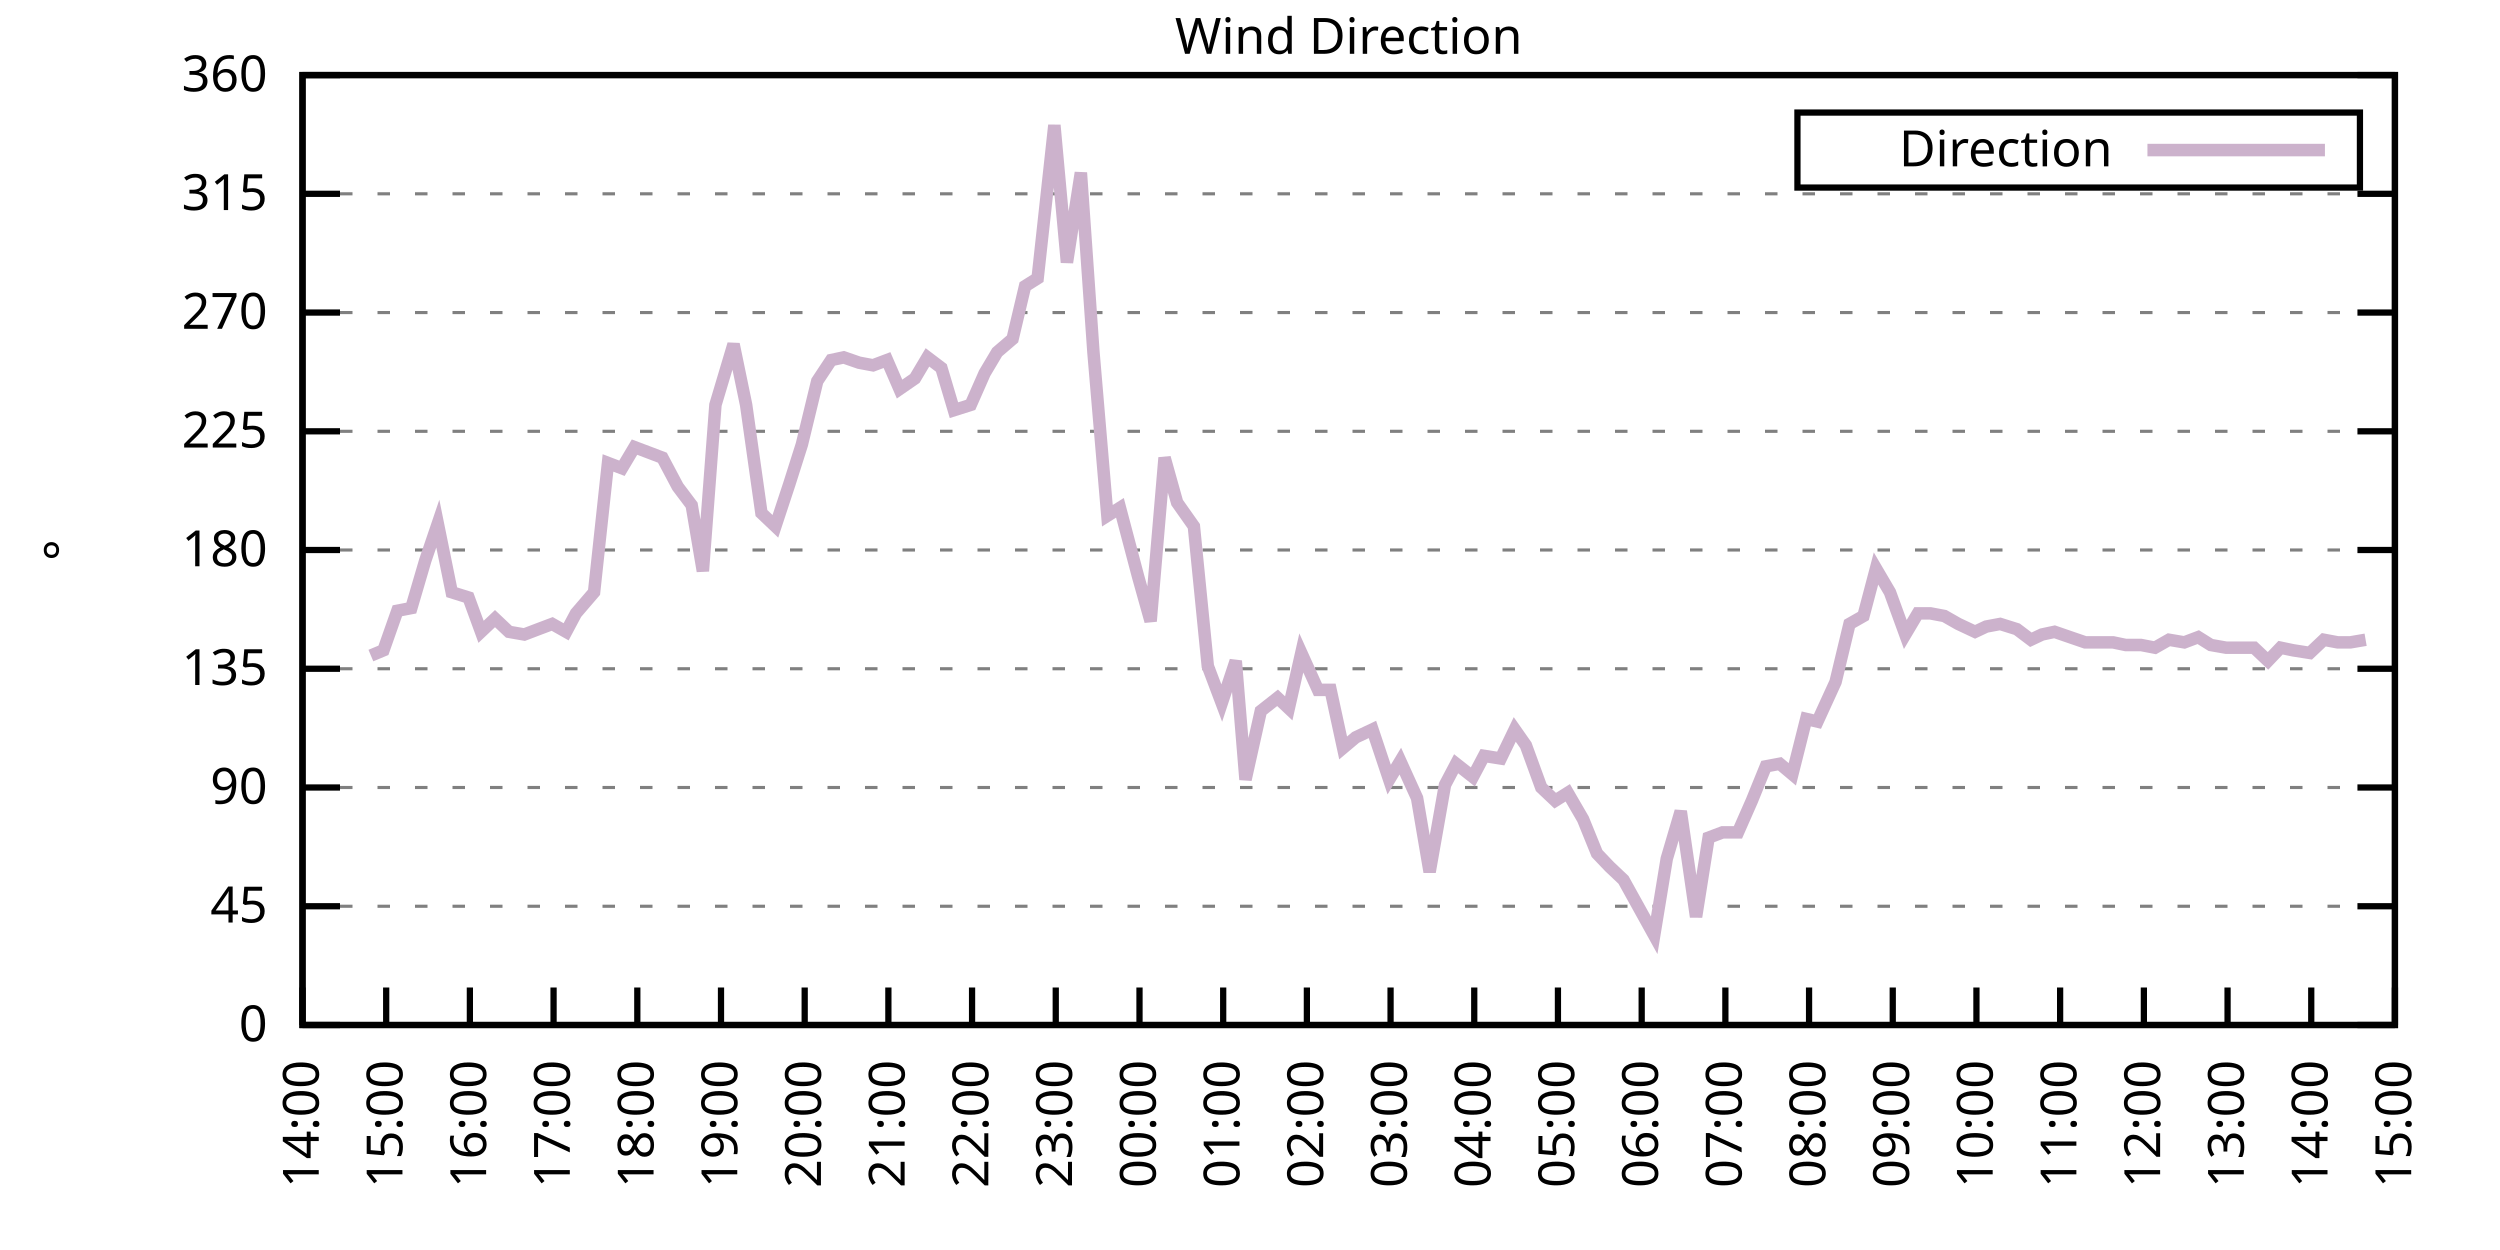
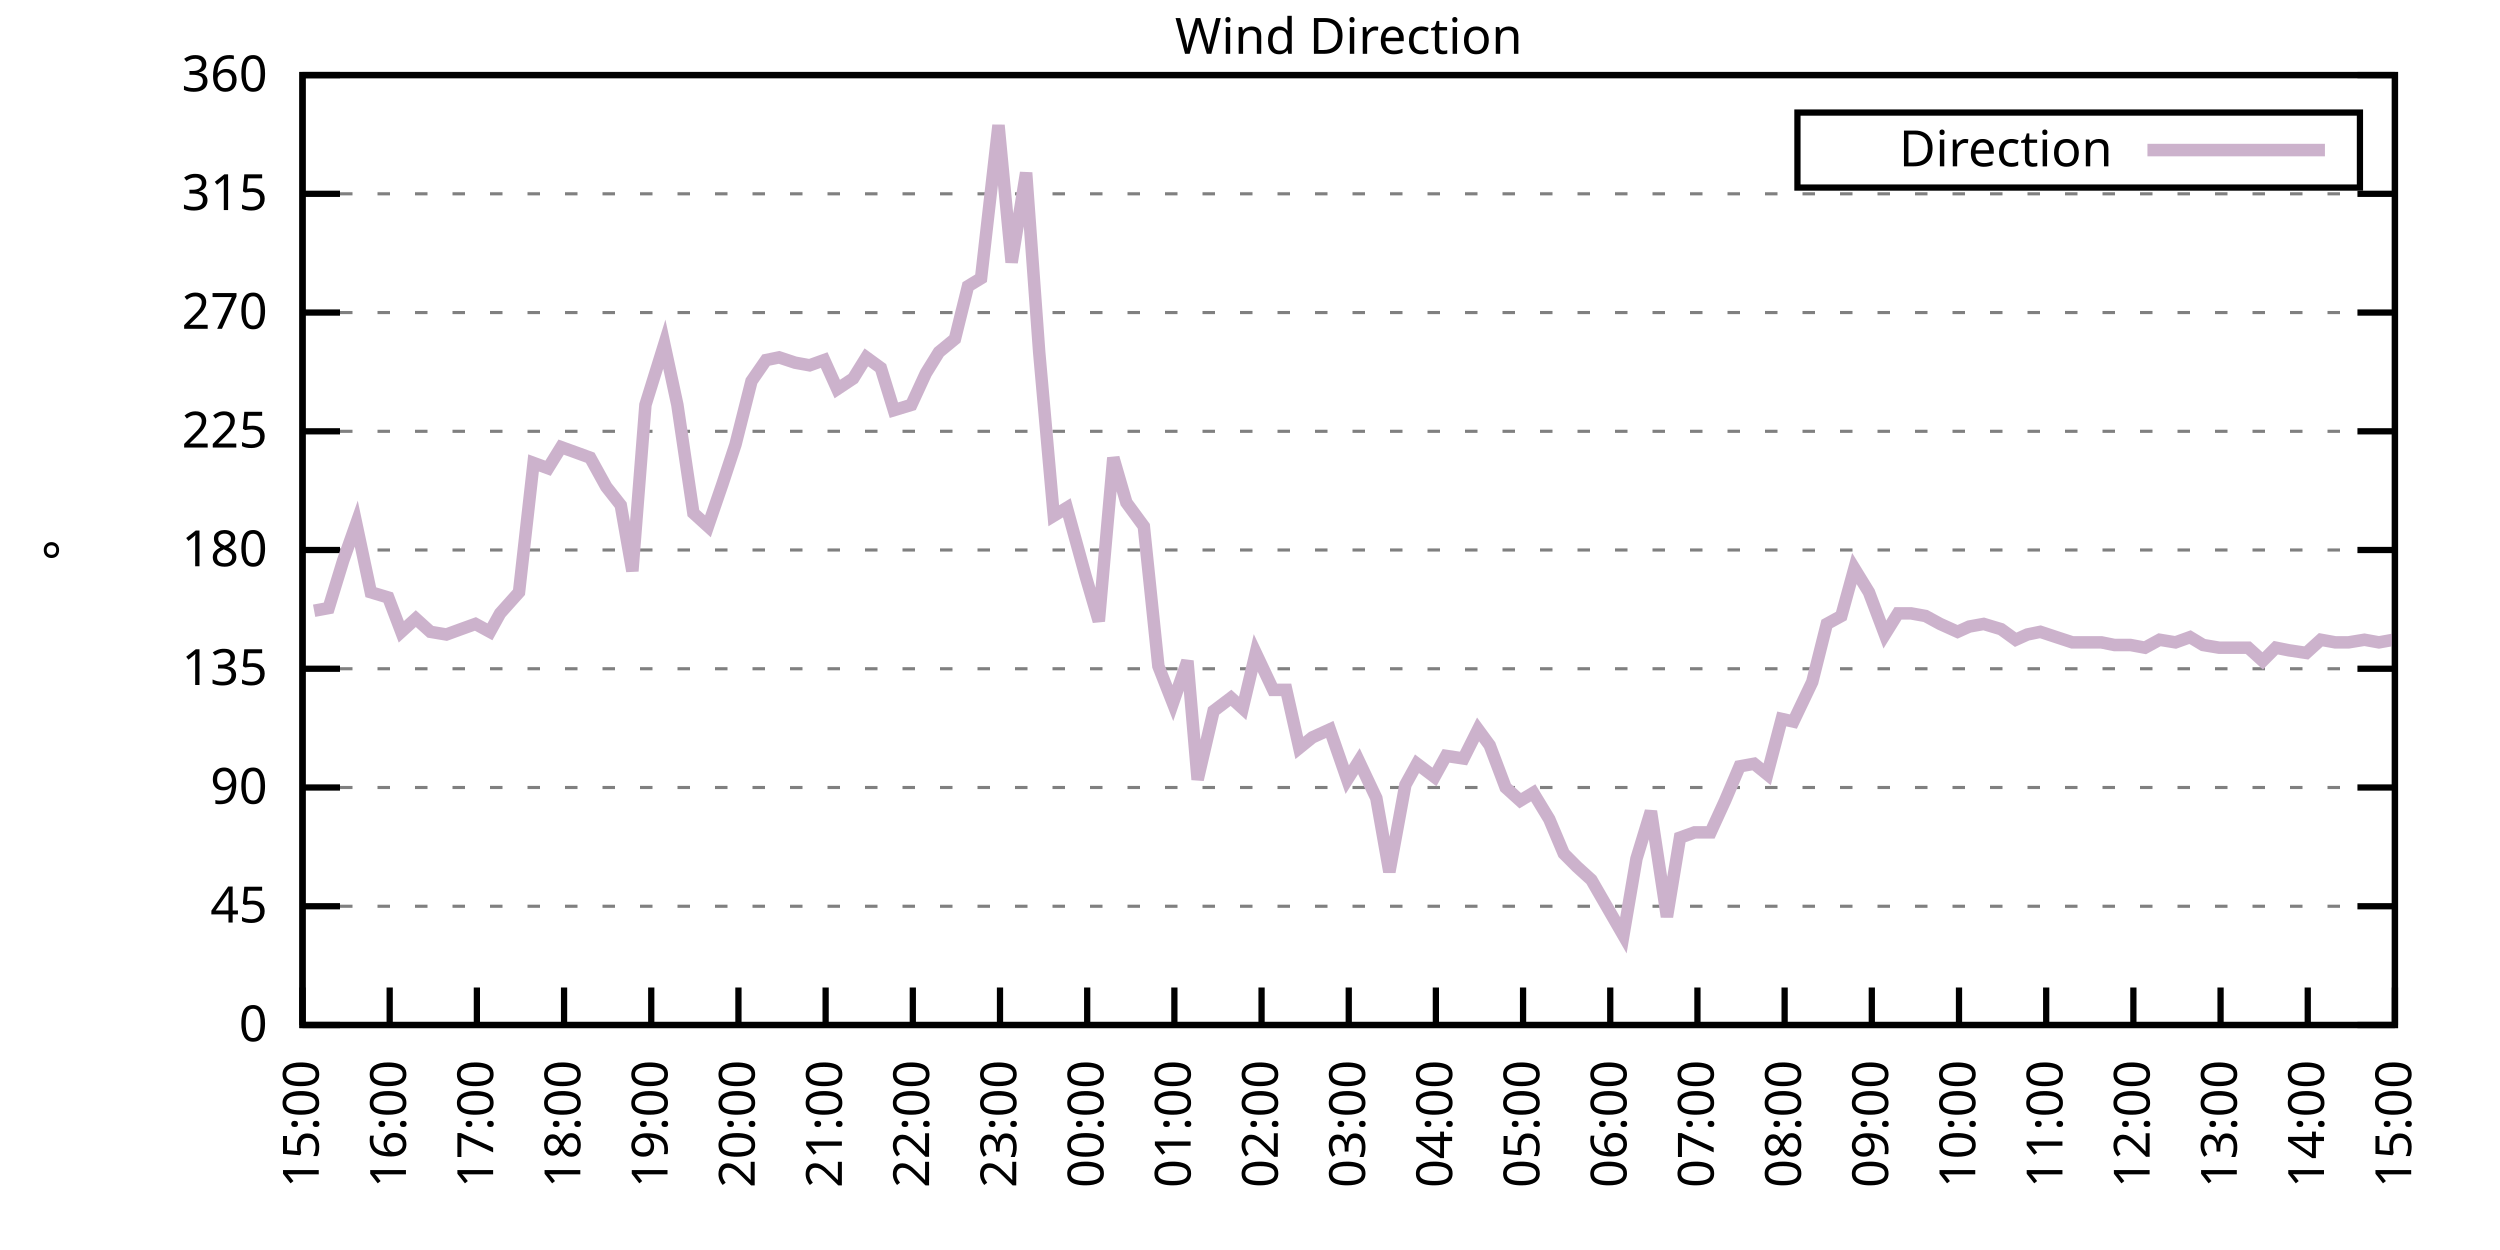
<svg xmlns="http://www.w3.org/2000/svg" xmlns:xlink="http://www.w3.org/1999/xlink" width="400" height="200" viewBox="0 0 400 200">
  <g id="gnuplot_canvas">
    <rect x="0" y="0" width="400" height="200" fill="none" />
    <defs>
      <circle id="gpDot" r="0.5" stroke-width="0.5" stroke="currentColor" />
      <path id="gpPt0" stroke-width="0.333" stroke="currentColor" d="M-1,0 h2 M0,-1 v2" />
      <path id="gpPt1" stroke-width="0.333" stroke="currentColor" d="M-1,-1 L1,1 M1,-1 L-1,1" />
      <path id="gpPt2" stroke-width="0.333" stroke="currentColor" d="M-1,0 L1,0 M0,-1 L0,1 M-1,-1 L1,1 M-1,1 L1,-1" />
      <rect id="gpPt3" stroke-width="0.333" stroke="currentColor" x="-1" y="-1" width="2" height="2" />
      <rect id="gpPt4" stroke-width="0.333" stroke="currentColor" fill="currentColor" x="-1" y="-1" width="2" height="2" />
      <circle id="gpPt5" stroke-width="0.333" stroke="currentColor" cx="0" cy="0" r="1" />
      <use xlink:href="#gpPt5" id="gpPt6" fill="currentColor" stroke="none" />
      <path id="gpPt7" stroke-width="0.333" stroke="currentColor" d="M0,-1.33 L-1.33,0.67 L1.33,0.67 z" />
      <use xlink:href="#gpPt7" id="gpPt8" fill="currentColor" stroke="none" />
      <use xlink:href="#gpPt7" id="gpPt9" stroke="currentColor" transform="rotate(180)" />
      <use xlink:href="#gpPt9" id="gpPt10" fill="currentColor" stroke="none" />
      <use xlink:href="#gpPt3" id="gpPt11" stroke="currentColor" transform="rotate(45)" />
      <use xlink:href="#gpPt11" id="gpPt12" fill="currentColor" stroke="none" />
      <path id="gpPt13" stroke-width="0.333" stroke="currentColor" d="M0,1.330 L1.265,0.411 L0.782,-1.067 L-0.782,-1.076 L-1.265,0.411 z" />
      <use xlink:href="#gpPt13" id="gpPt14" fill="currentColor" stroke="none" />
      <filter id="textbox" filterUnits="objectBoundingBox" x="0" y="0" height="1" width="1">
        <feFlood flood-color="white" flood-opacity="1" result="bgnd" />
        <feComposite in="SourceGraphic" in2="bgnd" operator="atop" />
      </filter>
      <filter id="greybox" filterUnits="objectBoundingBox" x="0" y="0" height="1" width="1">
        <feFlood flood-color="lightgrey" flood-opacity="1" result="grey" />
        <feComposite in="SourceGraphic" in2="grey" operator="atop" />
      </filter>
    </defs>
    <g fill="none" color="white" stroke="currentColor" stroke-width="1.00" stroke-linecap="butt" stroke-linejoin="miter">
</g>
    <g fill="none" color="black" stroke="currentColor" stroke-width="1.00" stroke-linecap="butt" stroke-linejoin="miter">
      <g stroke="none" shape-rendering="crispEdges">
        <polygon fill="rgb(255, 255, 255)" points="48.40,164.00 383.18,164.00 383.18,12.02 48.40,12.02 " />
      </g>
    </g>
    <g fill="none" color="black" stroke="currentColor" stroke-width="1.00" stroke-linecap="butt" stroke-linejoin="miter">
</g>
    <g fill="none" color="black" stroke="black" stroke-width="0.50" stroke-linecap="butt" stroke-linejoin="miter">
</g>
    <g fill="none" color="gray" stroke="currentColor" stroke-width="0.50" stroke-linecap="butt" stroke-linejoin="miter">
      <path stroke="gray" stroke-dasharray="2,4" class="gridline" d="M48.40,164.00 L383.19,164.00  " />
    </g>
    <g fill="none" color="gray" stroke="gray" stroke-width="1.00" stroke-linecap="butt" stroke-linejoin="miter">
</g>
    <g fill="none" color="black" stroke="currentColor" stroke-width="1.00" stroke-linecap="butt" stroke-linejoin="miter">
      <path stroke="black" d="M48.40,164.00 L54.40,164.00 M383.19,164.00 L377.19,164.00  " />
      <g transform="translate(42.80,166.60)" stroke="none" fill="black" font-family="Sans" font-size="8.00" text-anchor="end">
        <text>
          <tspan font-family="Sans"> 0</tspan>
        </text>
      </g>
    </g>
    <g fill="none" color="black" stroke="currentColor" stroke-width="1.00" stroke-linecap="butt" stroke-linejoin="miter">
</g>
    <g fill="none" color="black" stroke="black" stroke-width="0.50" stroke-linecap="butt" stroke-linejoin="miter">
</g>
    <g fill="none" color="gray" stroke="currentColor" stroke-width="0.50" stroke-linecap="butt" stroke-linejoin="miter">
      <path stroke="gray" stroke-dasharray="2,4" class="gridline" d="M48.40,145.00 L383.19,145.00  " />
    </g>
    <g fill="none" color="gray" stroke="gray" stroke-width="1.00" stroke-linecap="butt" stroke-linejoin="miter">
</g>
    <g fill="none" color="black" stroke="currentColor" stroke-width="1.00" stroke-linecap="butt" stroke-linejoin="miter">
      <path stroke="black" d="M48.40,145.00 L54.40,145.00 M383.19,145.00 L377.19,145.00  " />
      <g transform="translate(42.80,147.60)" stroke="none" fill="black" font-family="Sans" font-size="8.00" text-anchor="end">
        <text>
          <tspan font-family="Sans"> 45</tspan>
        </text>
      </g>
    </g>
    <g fill="none" color="black" stroke="currentColor" stroke-width="1.00" stroke-linecap="butt" stroke-linejoin="miter">
</g>
    <g fill="none" color="black" stroke="black" stroke-width="0.50" stroke-linecap="butt" stroke-linejoin="miter">
</g>
    <g fill="none" color="gray" stroke="currentColor" stroke-width="0.50" stroke-linecap="butt" stroke-linejoin="miter">
      <path stroke="gray" stroke-dasharray="2,4" class="gridline" d="M48.40,126.00 L383.19,126.00  " />
    </g>
    <g fill="none" color="gray" stroke="gray" stroke-width="1.00" stroke-linecap="butt" stroke-linejoin="miter">
</g>
    <g fill="none" color="black" stroke="currentColor" stroke-width="1.00" stroke-linecap="butt" stroke-linejoin="miter">
      <path stroke="black" d="M48.40,126.00 L54.40,126.00 M383.19,126.00 L377.19,126.00  " />
      <g transform="translate(42.80,128.60)" stroke="none" fill="black" font-family="Sans" font-size="8.00" text-anchor="end">
        <text>
          <tspan font-family="Sans"> 90</tspan>
        </text>
      </g>
    </g>
    <g fill="none" color="black" stroke="currentColor" stroke-width="1.00" stroke-linecap="butt" stroke-linejoin="miter">
</g>
    <g fill="none" color="black" stroke="black" stroke-width="0.50" stroke-linecap="butt" stroke-linejoin="miter">
</g>
    <g fill="none" color="gray" stroke="currentColor" stroke-width="0.50" stroke-linecap="butt" stroke-linejoin="miter">
      <path stroke="gray" stroke-dasharray="2,4" class="gridline" d="M48.40,107.00 L383.19,107.00  " />
    </g>
    <g fill="none" color="gray" stroke="gray" stroke-width="1.00" stroke-linecap="butt" stroke-linejoin="miter">
</g>
    <g fill="none" color="black" stroke="currentColor" stroke-width="1.00" stroke-linecap="butt" stroke-linejoin="miter">
      <path stroke="black" d="M48.40,107.00 L54.40,107.00 M383.19,107.00 L377.19,107.00  " />
      <g transform="translate(42.80,109.60)" stroke="none" fill="black" font-family="Sans" font-size="8.00" text-anchor="end">
        <text>
          <tspan font-family="Sans"> 135</tspan>
        </text>
      </g>
    </g>
    <g fill="none" color="black" stroke="currentColor" stroke-width="1.00" stroke-linecap="butt" stroke-linejoin="miter">
</g>
    <g fill="none" color="black" stroke="black" stroke-width="0.50" stroke-linecap="butt" stroke-linejoin="miter">
</g>
    <g fill="none" color="gray" stroke="currentColor" stroke-width="0.50" stroke-linecap="butt" stroke-linejoin="miter">
      <path stroke="gray" stroke-dasharray="2,4" class="gridline" d="M48.40,88.00 L383.19,88.00  " />
    </g>
    <g fill="none" color="gray" stroke="gray" stroke-width="1.00" stroke-linecap="butt" stroke-linejoin="miter">
</g>
    <g fill="none" color="black" stroke="currentColor" stroke-width="1.00" stroke-linecap="butt" stroke-linejoin="miter">
      <path stroke="black" d="M48.40,88.00 L54.40,88.00 M383.19,88.00 L377.19,88.00  " />
      <g transform="translate(42.80,90.60)" stroke="none" fill="black" font-family="Sans" font-size="8.00" text-anchor="end">
        <text>
          <tspan font-family="Sans"> 180</tspan>
        </text>
      </g>
    </g>
    <g fill="none" color="black" stroke="currentColor" stroke-width="1.00" stroke-linecap="butt" stroke-linejoin="miter">
</g>
    <g fill="none" color="black" stroke="black" stroke-width="0.50" stroke-linecap="butt" stroke-linejoin="miter">
</g>
    <g fill="none" color="gray" stroke="currentColor" stroke-width="0.50" stroke-linecap="butt" stroke-linejoin="miter">
      <path stroke="gray" stroke-dasharray="2,4" class="gridline" d="M48.40,69.01 L383.19,69.01  " />
    </g>
    <g fill="none" color="gray" stroke="gray" stroke-width="1.00" stroke-linecap="butt" stroke-linejoin="miter">
</g>
    <g fill="none" color="black" stroke="currentColor" stroke-width="1.00" stroke-linecap="butt" stroke-linejoin="miter">
      <path stroke="black" d="M48.40,69.01 L54.40,69.01 M383.19,69.01 L377.19,69.01  " />
      <g transform="translate(42.80,71.61)" stroke="none" fill="black" font-family="Sans" font-size="8.00" text-anchor="end">
        <text>
          <tspan font-family="Sans"> 225</tspan>
        </text>
      </g>
    </g>
    <g fill="none" color="black" stroke="currentColor" stroke-width="1.00" stroke-linecap="butt" stroke-linejoin="miter">
</g>
    <g fill="none" color="black" stroke="black" stroke-width="0.50" stroke-linecap="butt" stroke-linejoin="miter">
</g>
    <g fill="none" color="gray" stroke="currentColor" stroke-width="0.50" stroke-linecap="butt" stroke-linejoin="miter">
      <path stroke="gray" stroke-dasharray="2,4" class="gridline" d="M48.40,50.01 L383.19,50.01  " />
    </g>
    <g fill="none" color="gray" stroke="gray" stroke-width="1.00" stroke-linecap="butt" stroke-linejoin="miter">
</g>
    <g fill="none" color="black" stroke="currentColor" stroke-width="1.00" stroke-linecap="butt" stroke-linejoin="miter">
      <path stroke="black" d="M48.40,50.01 L54.40,50.01 M383.19,50.01 L377.19,50.01  " />
      <g transform="translate(42.80,52.61)" stroke="none" fill="black" font-family="Sans" font-size="8.00" text-anchor="end">
        <text>
          <tspan font-family="Sans"> 270</tspan>
        </text>
      </g>
    </g>
    <g fill="none" color="black" stroke="currentColor" stroke-width="1.00" stroke-linecap="butt" stroke-linejoin="miter">
</g>
    <g fill="none" color="black" stroke="black" stroke-width="0.50" stroke-linecap="butt" stroke-linejoin="miter">
</g>
    <g fill="none" color="gray" stroke="currentColor" stroke-width="0.50" stroke-linecap="butt" stroke-linejoin="miter">
      <path stroke="gray" stroke-dasharray="2,4" class="gridline" d="M48.40,31.01 L383.19,31.01  " />
    </g>
    <g fill="none" color="gray" stroke="gray" stroke-width="1.00" stroke-linecap="butt" stroke-linejoin="miter">
</g>
    <g fill="none" color="black" stroke="currentColor" stroke-width="1.00" stroke-linecap="butt" stroke-linejoin="miter">
      <path stroke="black" d="M48.40,31.01 L54.40,31.01 M383.19,31.01 L377.19,31.01  " />
      <g transform="translate(42.80,33.61)" stroke="none" fill="black" font-family="Sans" font-size="8.00" text-anchor="end">
        <text>
          <tspan font-family="Sans"> 315</tspan>
        </text>
      </g>
    </g>
    <g fill="none" color="black" stroke="currentColor" stroke-width="1.00" stroke-linecap="butt" stroke-linejoin="miter">
</g>
    <g fill="none" color="black" stroke="black" stroke-width="0.50" stroke-linecap="butt" stroke-linejoin="miter">
</g>
    <g fill="none" color="gray" stroke="currentColor" stroke-width="0.50" stroke-linecap="butt" stroke-linejoin="miter">
      <path stroke="gray" stroke-dasharray="2,4" class="gridline" d="M48.40,12.01 L383.19,12.01  " />
    </g>
    <g fill="none" color="gray" stroke="gray" stroke-width="1.00" stroke-linecap="butt" stroke-linejoin="miter">
</g>
    <g fill="none" color="black" stroke="currentColor" stroke-width="1.00" stroke-linecap="butt" stroke-linejoin="miter">
      <path stroke="black" d="M48.40,12.01 L54.40,12.01 M383.19,12.01 L377.19,12.01  " />
      <g transform="translate(42.80,14.61)" stroke="none" fill="black" font-family="Sans" font-size="8.00" text-anchor="end">
        <text>
          <tspan font-family="Sans"> 360</tspan>
        </text>
      </g>
    </g>
    <g fill="none" color="black" stroke="currentColor" stroke-width="1.00" stroke-linecap="butt" stroke-linejoin="miter">
      <path stroke="black" d="M48.40,164.00 L48.40,158.00  " />
      <g transform="translate(51.00,169.60) rotate(270.00)" stroke="none" fill="black" font-family="Sans" font-size="8.00" text-anchor="end">
        <text>
-           <tspan font-family="Sans">14:00</tspan>
-         </text>
-       </g>
-     </g>
-     <g fill="none" color="black" stroke="currentColor" stroke-width="1.00" stroke-linecap="butt" stroke-linejoin="miter">
-       <path stroke="black" d="M61.79,164.00 L61.79,158.00  " />
-       <g transform="translate(64.39,169.60) rotate(270.00)" stroke="none" fill="black" font-family="Sans" font-size="8.00" text-anchor="end">
-         <text>
          <tspan font-family="Sans">15:00</tspan>
        </text>
      </g>
    </g>
    <g fill="none" color="black" stroke="currentColor" stroke-width="1.00" stroke-linecap="butt" stroke-linejoin="miter">
-       <path stroke="black" d="M75.18,164.00 L75.18,158.00  " />
-       <g transform="translate(77.78,169.60) rotate(270.00)" stroke="none" fill="black" font-family="Sans" font-size="8.00" text-anchor="end">
+       <path stroke="black" d="M62.35,164.00 L62.35,158.00  " />
+       <g transform="translate(64.95,169.60) rotate(270.00)" stroke="none" fill="black" font-family="Sans" font-size="8.00" text-anchor="end">
        <text>
          <tspan font-family="Sans">16:00</tspan>
        </text>
      </g>
    </g>
    <g fill="none" color="black" stroke="currentColor" stroke-width="1.00" stroke-linecap="butt" stroke-linejoin="miter">
-       <path stroke="black" d="M88.57,164.00 L88.57,158.00  " />
-       <g transform="translate(91.17,169.60) rotate(270.00)" stroke="none" fill="black" font-family="Sans" font-size="8.00" text-anchor="end">
+       <path stroke="black" d="M76.30,164.00 L76.30,158.00  " />
+       <g transform="translate(78.90,169.60) rotate(270.00)" stroke="none" fill="black" font-family="Sans" font-size="8.00" text-anchor="end">
        <text>
          <tspan font-family="Sans">17:00</tspan>
        </text>
      </g>
    </g>
    <g fill="none" color="black" stroke="currentColor" stroke-width="1.00" stroke-linecap="butt" stroke-linejoin="miter">
-       <path stroke="black" d="M101.97,164.00 L101.97,158.00  " />
-       <g transform="translate(104.57,169.60) rotate(270.00)" stroke="none" fill="black" font-family="Sans" font-size="8.00" text-anchor="end">
+       <path stroke="black" d="M90.25,164.00 L90.25,158.00  " />
+       <g transform="translate(92.85,169.60) rotate(270.00)" stroke="none" fill="black" font-family="Sans" font-size="8.00" text-anchor="end">
        <text>
          <tspan font-family="Sans">18:00</tspan>
        </text>
      </g>
    </g>
    <g fill="none" color="black" stroke="currentColor" stroke-width="1.00" stroke-linecap="butt" stroke-linejoin="miter">
-       <path stroke="black" d="M115.36,164.00 L115.36,158.00  " />
-       <g transform="translate(117.96,169.60) rotate(270.00)" stroke="none" fill="black" font-family="Sans" font-size="8.00" text-anchor="end">
+       <path stroke="black" d="M104.20,164.00 L104.20,158.00  " />
+       <g transform="translate(106.80,169.60) rotate(270.00)" stroke="none" fill="black" font-family="Sans" font-size="8.00" text-anchor="end">
        <text>
          <tspan font-family="Sans">19:00</tspan>
        </text>
      </g>
    </g>
    <g fill="none" color="black" stroke="currentColor" stroke-width="1.00" stroke-linecap="butt" stroke-linejoin="miter">
-       <path stroke="black" d="M128.75,164.00 L128.75,158.00  " />
-       <g transform="translate(131.35,169.60) rotate(270.00)" stroke="none" fill="black" font-family="Sans" font-size="8.00" text-anchor="end">
+       <path stroke="black" d="M118.15,164.00 L118.15,158.00  " />
+       <g transform="translate(120.75,169.60) rotate(270.00)" stroke="none" fill="black" font-family="Sans" font-size="8.00" text-anchor="end">
        <text>
          <tspan font-family="Sans">20:00</tspan>
        </text>
      </g>
    </g>
    <g fill="none" color="black" stroke="currentColor" stroke-width="1.00" stroke-linecap="butt" stroke-linejoin="miter">
-       <path stroke="black" d="M142.14,164.00 L142.14,158.00  " />
-       <g transform="translate(144.74,169.60) rotate(270.00)" stroke="none" fill="black" font-family="Sans" font-size="8.00" text-anchor="end">
+       <path stroke="black" d="M132.10,164.00 L132.10,158.00  " />
+       <g transform="translate(134.70,169.60) rotate(270.00)" stroke="none" fill="black" font-family="Sans" font-size="8.00" text-anchor="end">
        <text>
          <tspan font-family="Sans">21:00</tspan>
        </text>
      </g>
    </g>
    <g fill="none" color="black" stroke="currentColor" stroke-width="1.00" stroke-linecap="butt" stroke-linejoin="miter">
-       <path stroke="black" d="M155.53,164.00 L155.53,158.00  " />
-       <g transform="translate(158.13,169.60) rotate(270.00)" stroke="none" fill="black" font-family="Sans" font-size="8.00" text-anchor="end">
+       <path stroke="black" d="M146.05,164.00 L146.05,158.00  " />
+       <g transform="translate(148.65,169.60) rotate(270.00)" stroke="none" fill="black" font-family="Sans" font-size="8.00" text-anchor="end">
        <text>
          <tspan font-family="Sans">22:00</tspan>
        </text>
      </g>
    </g>
    <g fill="none" color="black" stroke="currentColor" stroke-width="1.00" stroke-linecap="butt" stroke-linejoin="miter">
-       <path stroke="black" d="M168.92,164.00 L168.92,158.00  " />
-       <g transform="translate(171.52,169.60) rotate(270.00)" stroke="none" fill="black" font-family="Sans" font-size="8.00" text-anchor="end">
+       <path stroke="black" d="M160.00,164.00 L160.00,158.00  " />
+       <g transform="translate(162.60,169.60) rotate(270.00)" stroke="none" fill="black" font-family="Sans" font-size="8.00" text-anchor="end">
        <text>
          <tspan font-family="Sans">23:00</tspan>
        </text>
      </g>
    </g>
    <g fill="none" color="black" stroke="currentColor" stroke-width="1.00" stroke-linecap="butt" stroke-linejoin="miter">
-       <path stroke="black" d="M182.32,164.00 L182.32,158.00  " />
-       <g transform="translate(184.92,169.60) rotate(270.00)" stroke="none" fill="black" font-family="Sans" font-size="8.00" text-anchor="end">
+       <path stroke="black" d="M173.95,164.00 L173.95,158.00  " />
+       <g transform="translate(176.55,169.60) rotate(270.00)" stroke="none" fill="black" font-family="Sans" font-size="8.00" text-anchor="end">
        <text>
          <tspan font-family="Sans">00:00</tspan>
        </text>
      </g>
    </g>
    <g fill="none" color="black" stroke="currentColor" stroke-width="1.00" stroke-linecap="butt" stroke-linejoin="miter">
-       <path stroke="black" d="M195.71,164.00 L195.71,158.00  " />
-       <g transform="translate(198.31,169.60) rotate(270.00)" stroke="none" fill="black" font-family="Sans" font-size="8.00" text-anchor="end">
+       <path stroke="black" d="M187.90,164.00 L187.90,158.00  " />
+       <g transform="translate(190.50,169.60) rotate(270.00)" stroke="none" fill="black" font-family="Sans" font-size="8.00" text-anchor="end">
        <text>
          <tspan font-family="Sans">01:00</tspan>
        </text>
      </g>
    </g>
    <g fill="none" color="black" stroke="currentColor" stroke-width="1.00" stroke-linecap="butt" stroke-linejoin="miter">
-       <path stroke="black" d="M209.10,164.00 L209.10,158.00  " />
-       <g transform="translate(211.70,169.60) rotate(270.00)" stroke="none" fill="black" font-family="Sans" font-size="8.00" text-anchor="end">
+       <path stroke="black" d="M201.85,164.00 L201.85,158.00  " />
+       <g transform="translate(204.45,169.60) rotate(270.00)" stroke="none" fill="black" font-family="Sans" font-size="8.00" text-anchor="end">
        <text>
          <tspan font-family="Sans">02:00</tspan>
        </text>
      </g>
    </g>
    <g fill="none" color="black" stroke="currentColor" stroke-width="1.00" stroke-linecap="butt" stroke-linejoin="miter">
-       <path stroke="black" d="M222.49,164.00 L222.49,158.00  " />
-       <g transform="translate(225.09,169.60) rotate(270.00)" stroke="none" fill="black" font-family="Sans" font-size="8.00" text-anchor="end">
+       <path stroke="black" d="M215.80,164.00 L215.80,158.00  " />
+       <g transform="translate(218.40,169.60) rotate(270.00)" stroke="none" fill="black" font-family="Sans" font-size="8.00" text-anchor="end">
        <text>
          <tspan font-family="Sans">03:00</tspan>
        </text>
      </g>
    </g>
    <g fill="none" color="black" stroke="currentColor" stroke-width="1.00" stroke-linecap="butt" stroke-linejoin="miter">
-       <path stroke="black" d="M235.88,164.00 L235.88,158.00  " />
-       <g transform="translate(238.48,169.60) rotate(270.00)" stroke="none" fill="black" font-family="Sans" font-size="8.00" text-anchor="end">
+       <path stroke="black" d="M229.74,164.00 L229.74,158.00  " />
+       <g transform="translate(232.34,169.60) rotate(270.00)" stroke="none" fill="black" font-family="Sans" font-size="8.00" text-anchor="end">
        <text>
          <tspan font-family="Sans">04:00</tspan>
        </text>
      </g>
    </g>
    <g fill="none" color="black" stroke="currentColor" stroke-width="1.00" stroke-linecap="butt" stroke-linejoin="miter">
-       <path stroke="black" d="M249.27,164.00 L249.27,158.00  " />
-       <g transform="translate(251.87,169.60) rotate(270.00)" stroke="none" fill="black" font-family="Sans" font-size="8.00" text-anchor="end">
+       <path stroke="black" d="M243.69,164.00 L243.69,158.00  " />
+       <g transform="translate(246.29,169.60) rotate(270.00)" stroke="none" fill="black" font-family="Sans" font-size="8.00" text-anchor="end">
        <text>
          <tspan font-family="Sans">05:00</tspan>
        </text>
      </g>
    </g>
    <g fill="none" color="black" stroke="currentColor" stroke-width="1.00" stroke-linecap="butt" stroke-linejoin="miter">
-       <path stroke="black" d="M262.67,164.00 L262.67,158.00  " />
-       <g transform="translate(265.27,169.60) rotate(270.00)" stroke="none" fill="black" font-family="Sans" font-size="8.00" text-anchor="end">
+       <path stroke="black" d="M257.64,164.00 L257.64,158.00  " />
+       <g transform="translate(260.24,169.60) rotate(270.00)" stroke="none" fill="black" font-family="Sans" font-size="8.00" text-anchor="end">
        <text>
          <tspan font-family="Sans">06:00</tspan>
        </text>
      </g>
    </g>
    <g fill="none" color="black" stroke="currentColor" stroke-width="1.00" stroke-linecap="butt" stroke-linejoin="miter">
-       <path stroke="black" d="M276.06,164.00 L276.06,158.00  " />
-       <g transform="translate(278.66,169.60) rotate(270.00)" stroke="none" fill="black" font-family="Sans" font-size="8.00" text-anchor="end">
+       <path stroke="black" d="M271.59,164.00 L271.59,158.00  " />
+       <g transform="translate(274.19,169.60) rotate(270.00)" stroke="none" fill="black" font-family="Sans" font-size="8.00" text-anchor="end">
        <text>
          <tspan font-family="Sans">07:00</tspan>
        </text>
      </g>
    </g>
    <g fill="none" color="black" stroke="currentColor" stroke-width="1.00" stroke-linecap="butt" stroke-linejoin="miter">
-       <path stroke="black" d="M289.45,164.00 L289.45,158.00  " />
-       <g transform="translate(292.05,169.60) rotate(270.00)" stroke="none" fill="black" font-family="Sans" font-size="8.00" text-anchor="end">
+       <path stroke="black" d="M285.54,164.00 L285.54,158.00  " />
+       <g transform="translate(288.14,169.60) rotate(270.00)" stroke="none" fill="black" font-family="Sans" font-size="8.00" text-anchor="end">
        <text>
          <tspan font-family="Sans">08:00</tspan>
        </text>
      </g>
    </g>
    <g fill="none" color="black" stroke="currentColor" stroke-width="1.00" stroke-linecap="butt" stroke-linejoin="miter">
-       <path stroke="black" d="M302.84,164.00 L302.84,158.00  " />
-       <g transform="translate(305.44,169.60) rotate(270.00)" stroke="none" fill="black" font-family="Sans" font-size="8.00" text-anchor="end">
+       <path stroke="black" d="M299.49,164.00 L299.49,158.00  " />
+       <g transform="translate(302.09,169.60) rotate(270.00)" stroke="none" fill="black" font-family="Sans" font-size="8.00" text-anchor="end">
        <text>
          <tspan font-family="Sans">09:00</tspan>
        </text>
      </g>
    </g>
    <g fill="none" color="black" stroke="currentColor" stroke-width="1.00" stroke-linecap="butt" stroke-linejoin="miter">
-       <path stroke="black" d="M316.23,164.00 L316.23,158.00  " />
-       <g transform="translate(318.83,169.60) rotate(270.00)" stroke="none" fill="black" font-family="Sans" font-size="8.00" text-anchor="end">
+       <path stroke="black" d="M313.44,164.00 L313.44,158.00  " />
+       <g transform="translate(316.04,169.60) rotate(270.00)" stroke="none" fill="black" font-family="Sans" font-size="8.00" text-anchor="end">
        <text>
          <tspan font-family="Sans">10:00</tspan>
        </text>
      </g>
    </g>
    <g fill="none" color="black" stroke="currentColor" stroke-width="1.00" stroke-linecap="butt" stroke-linejoin="miter">
-       <path stroke="black" d="M329.62,164.00 L329.62,158.00  " />
-       <g transform="translate(332.22,169.60) rotate(270.00)" stroke="none" fill="black" font-family="Sans" font-size="8.00" text-anchor="end">
+       <path stroke="black" d="M327.39,164.00 L327.39,158.00  " />
+       <g transform="translate(329.99,169.60) rotate(270.00)" stroke="none" fill="black" font-family="Sans" font-size="8.00" text-anchor="end">
        <text>
          <tspan font-family="Sans">11:00</tspan>
        </text>
      </g>
    </g>
    <g fill="none" color="black" stroke="currentColor" stroke-width="1.00" stroke-linecap="butt" stroke-linejoin="miter">
-       <path stroke="black" d="M343.02,164.00 L343.02,158.00  " />
-       <g transform="translate(345.62,169.60) rotate(270.00)" stroke="none" fill="black" font-family="Sans" font-size="8.00" text-anchor="end">
+       <path stroke="black" d="M341.34,164.00 L341.34,158.00  " />
+       <g transform="translate(343.94,169.60) rotate(270.00)" stroke="none" fill="black" font-family="Sans" font-size="8.00" text-anchor="end">
        <text>
          <tspan font-family="Sans">12:00</tspan>
        </text>
      </g>
    </g>
    <g fill="none" color="black" stroke="currentColor" stroke-width="1.00" stroke-linecap="butt" stroke-linejoin="miter">
-       <path stroke="black" d="M356.41,164.00 L356.41,158.00  " />
-       <g transform="translate(359.01,169.60) rotate(270.00)" stroke="none" fill="black" font-family="Sans" font-size="8.00" text-anchor="end">
+       <path stroke="black" d="M355.29,164.00 L355.29,158.00  " />
+       <g transform="translate(357.89,169.60) rotate(270.00)" stroke="none" fill="black" font-family="Sans" font-size="8.00" text-anchor="end">
        <text>
          <tspan font-family="Sans">13:00</tspan>
        </text>
      </g>
    </g>
    <g fill="none" color="black" stroke="currentColor" stroke-width="1.00" stroke-linecap="butt" stroke-linejoin="miter">
-       <path stroke="black" d="M369.80,164.00 L369.80,158.00  " />
-       <g transform="translate(372.40,169.60) rotate(270.00)" stroke="none" fill="black" font-family="Sans" font-size="8.00" text-anchor="end">
+       <path stroke="black" d="M369.24,164.00 L369.24,158.00  " />
+       <g transform="translate(371.84,169.60) rotate(270.00)" stroke="none" fill="black" font-family="Sans" font-size="8.00" text-anchor="end">
        <text>
          <tspan font-family="Sans">14:00</tspan>
        </text>
      </g>
    </g>
    <g fill="none" color="black" stroke="currentColor" stroke-width="1.00" stroke-linecap="butt" stroke-linejoin="miter">
      <path stroke="black" d="M383.19,164.00 L383.19,158.00  " />
      <g transform="translate(385.79,169.60) rotate(270.00)" stroke="none" fill="black" font-family="Sans" font-size="8.00" text-anchor="end">
        <text>
          <tspan font-family="Sans">15:00</tspan>
        </text>
      </g>
    </g>
    <g fill="none" color="black" stroke="currentColor" stroke-width="1.00" stroke-linecap="butt" stroke-linejoin="miter">
</g>
    <g fill="none" color="black" stroke="currentColor" stroke-width="1.00" stroke-linecap="butt" stroke-linejoin="miter">
      <path stroke="black" d="M48.40,12.01 L48.40,164.00 L383.19,164.00 L383.19,12.01 L48.40,12.01 Z  " />
    </g>
    <g fill="none" color="black" stroke="currentColor" stroke-width="1.00" stroke-linecap="butt" stroke-linejoin="miter">
</g>
    <g fill="none" color="black" stroke="currentColor" stroke-width="1.00" stroke-linecap="butt" stroke-linejoin="miter">
      <path stroke="black" d="M287.59,30.01 L287.59,18.01 L377.59,18.01 L377.59,30.01 L287.59,30.01 Z  " />
    </g>
    <g id="Wind_direction_plot_1">
      <g fill="none" color="white" stroke="black" stroke-width="2.00" stroke-linecap="butt" stroke-linejoin="miter">
</g>
      <g fill="none" color="black" stroke="currentColor" stroke-width="2.00" stroke-linecap="butt" stroke-linejoin="miter">
        <g transform="translate(337.99,26.61)" stroke="none" fill="black" font-family="Sans" font-size="8.00" text-anchor="end">
          <text>
            <tspan font-family="Sans">Direction</tspan>
          </text>
        </g>
      </g>
      <g fill="none" color="black" stroke="currentColor" stroke-width="2.00" stroke-linecap="butt" stroke-linejoin="miter">
-         <path stroke="rgb(204, 178, 204)" d="M343.59,24.01 L371.99,24.01 M59.34,104.89 L61.35,104.05 L63.58,97.72 L65.81,97.29 L68.04,89.69 L70.05,83.78   L72.28,94.76 L74.96,95.60 L76.97,101.09 L79.20,98.98 L81.43,101.09 L83.89,101.52 L86.12,100.67 L88.35,99.83   L90.58,101.09 L92.15,98.14 L95.05,94.76 L97.28,74.07 L99.51,74.92 L101.52,71.54 L103.75,72.38 L105.98,73.23   L108.44,77.87 L110.67,80.83 L112.46,91.38 L114.47,64.78 L117.37,55.07 L119.38,64.78 L121.83,82.09 L124.06,84.21   L126.29,77.45 L128.30,71.12 L130.76,60.98 L132.99,57.61 L135.00,57.18 L137.45,58.03 L139.69,58.45 L141.92,57.61   L143.93,62.25 L146.38,60.56 L148.39,57.18 L150.62,58.87 L152.63,65.63 L155.31,64.78 L157.54,59.72 L159.55,56.34   L162.01,54.23 L164.01,45.79 L166.02,44.52 L168.70,20.03 L170.71,41.99 L172.94,27.63 L174.95,56.34 L177.18,82.52   L179.19,81.25 L182.09,92.23 L184.10,99.40 L186.33,73.23 L188.34,80.41 L191.02,84.21 L193.25,106.58 L195.48,112.49   L197.72,105.74 L199.28,124.74 L201.73,113.76 L204.41,111.65 L206.20,113.34 L208.21,104.47 L210.88,110.38 L212.89,110.38   L214.90,119.67 L216.91,117.98 L219.59,116.71 L222.27,124.74 L224.05,121.78 L226.73,127.69 L228.74,139.51 L231.20,125.58   L232.98,122.20 L235.66,124.31 L237.44,120.94 L240.12,121.36 L242.36,116.71 L244.14,119.25 L246.60,126.00 L248.83,128.11   L250.84,126.85 L253.29,131.07 L255.52,136.56 L257.53,138.67 L259.76,140.78 L264.67,149.65 L266.68,137.40 L268.92,129.80   L271.37,146.69 L273.38,134.02 L275.61,133.18 L278.07,133.18 L280.30,128.11 L282.53,122.62 L284.76,122.20 L286.77,123.89   L289.00,115.03 L290.79,115.45 L293.69,109.11 L295.92,99.83 L298.15,98.56 L300.16,90.96 L302.39,94.76 L304.85,101.52   L306.86,98.14 L308.87,98.14 L311.10,98.56 L313.33,99.83 L316.01,101.09 L317.79,100.25 L320.03,99.83 L322.70,100.67   L324.94,102.36 L326.72,101.52 L328.73,101.09 L331.19,101.94 L333.64,102.78 L336.10,102.78 L338.10,102.78 L340.11,103.20   L342.57,103.20 L344.80,103.63 L347.03,102.36 L349.49,102.78 L351.72,101.94 L353.73,103.20 L356.18,103.63 L358.19,103.63   L360.65,103.63 L362.88,105.74 L364.89,103.63 L366.90,104.05 L369.58,104.47 L371.81,102.36 L374.04,102.78 L376.05,102.78   L378.50,102.36  " />
+         <path stroke="rgb(204, 178, 204)" d="M343.59,24.01 L371.99,24.01 M50.26,97.72 L52.58,97.29 L54.91,89.69 L57.00,83.78 L59.33,94.76 L62.12,95.60   L64.21,101.09 L66.53,98.98 L68.86,101.09 L71.42,101.52 L73.74,100.67 L76.07,99.83 L78.39,101.09 L80.02,98.14   L83.04,94.76 L85.37,74.07 L87.69,74.92 L89.78,71.54 L92.11,72.38 L94.43,73.23 L96.99,77.87 L99.32,80.83   L101.18,91.38 L103.27,64.78 L106.29,55.07 L108.38,64.78 L110.94,82.09 L113.27,84.21 L115.59,77.45 L117.68,71.12   L120.24,60.98 L122.57,57.61 L124.66,57.18 L127.22,58.03 L129.54,58.45 L131.87,57.61 L133.96,62.25 L136.51,60.56   L138.61,57.18 L140.93,58.87 L143.02,65.63 L145.81,64.78 L148.14,59.72 L150.23,56.34 L152.79,54.23 L154.88,45.79   L156.97,44.52 L159.76,20.03 L161.86,41.99 L164.18,27.63 L166.27,56.34 L168.60,82.52 L170.69,81.25 L173.71,92.23   L175.81,99.40 L178.13,73.23 L180.22,80.41 L183.01,84.21 L185.34,106.58 L187.66,112.49 L189.99,105.74 L191.62,124.74   L194.17,113.76 L196.96,111.65 L198.82,113.34 L200.92,104.47 L203.71,110.38 L205.80,110.38 L207.89,119.67 L209.98,117.98   L212.77,116.71 L215.56,124.74 L217.42,121.78 L220.21,127.69 L222.30,139.51 L224.86,125.58 L226.72,122.20 L229.51,124.31   L231.37,120.94 L234.16,121.36 L236.49,116.71 L238.35,119.25 L240.90,126.00 L243.23,128.11 L245.32,126.85 L247.88,131.07   L250.20,136.56 L252.30,138.67 L254.62,140.78 L259.74,149.65 L261.83,137.40 L264.15,129.80 L266.71,146.69 L268.80,134.02   L271.13,133.18 L273.69,133.18 L276.01,128.11 L278.34,122.62 L280.66,122.20 L282.75,123.89 L285.08,115.03 L286.94,115.45   L289.96,109.11 L292.29,99.83 L294.61,98.56 L296.70,90.96 L299.03,94.76 L301.58,101.52 L303.68,98.14 L305.77,98.14   L308.09,98.56 L310.42,99.83 L313.21,101.09 L315.07,100.25 L317.39,99.83 L320.18,100.67 L322.51,102.36 L324.37,101.52   L326.46,101.09 L329.02,101.94 L331.58,102.78 L334.13,102.78 L336.23,102.78 L338.32,103.20 L340.88,103.20 L343.20,103.63   L345.53,102.36 L348.08,102.78 L350.41,101.94 L352.50,103.20 L355.06,103.63 L357.15,103.63 L359.71,103.63 L362.03,105.74   L364.13,103.63 L366.22,104.05 L369.01,104.47 L371.33,102.36 L373.66,102.78 L375.75,102.78 L378.31,102.36 L380.63,102.78   L382.96,102.36  " />
      </g>
    </g>
    <g fill="none" color="black" stroke="currentColor" stroke-width="2.00" stroke-linecap="butt" stroke-linejoin="miter">
</g>
    <g fill="none" color="black" stroke="black" stroke-width="1.00" stroke-linecap="butt" stroke-linejoin="miter">
</g>
    <g fill="none" color="black" stroke="currentColor" stroke-width="1.00" stroke-linecap="butt" stroke-linejoin="miter">
      <path stroke="black" d="M48.40,12.01 L48.40,164.00 L383.19,164.00 L383.19,12.01 L48.40,12.01 Z  " />
      <g transform="translate(12.80,88.01) rotate(270.00)" stroke="none" fill="black" font-family="Sans" font-size="8.00" text-anchor="middle">
        <text>
          <tspan font-family="Sans">°</tspan>
        </text>
      </g>
    </g>
    <g fill="none" color="black" stroke="currentColor" stroke-width="1.00" stroke-linecap="butt" stroke-linejoin="miter">
</g>
    <g fill="none" color="black" stroke="currentColor" stroke-width="1.00" stroke-linecap="butt" stroke-linejoin="miter">
      <g transform="translate(215.79,8.61)" stroke="none" fill="black" font-family="Sans" font-size="8.00" text-anchor="middle">
        <text>
          <tspan font-family="Sans">Wind Direction</tspan>
        </text>
      </g>
    </g>
    <g fill="none" color="black" stroke="currentColor" stroke-width="1.00" stroke-linecap="butt" stroke-linejoin="miter">
</g>
  </g>
</svg>
